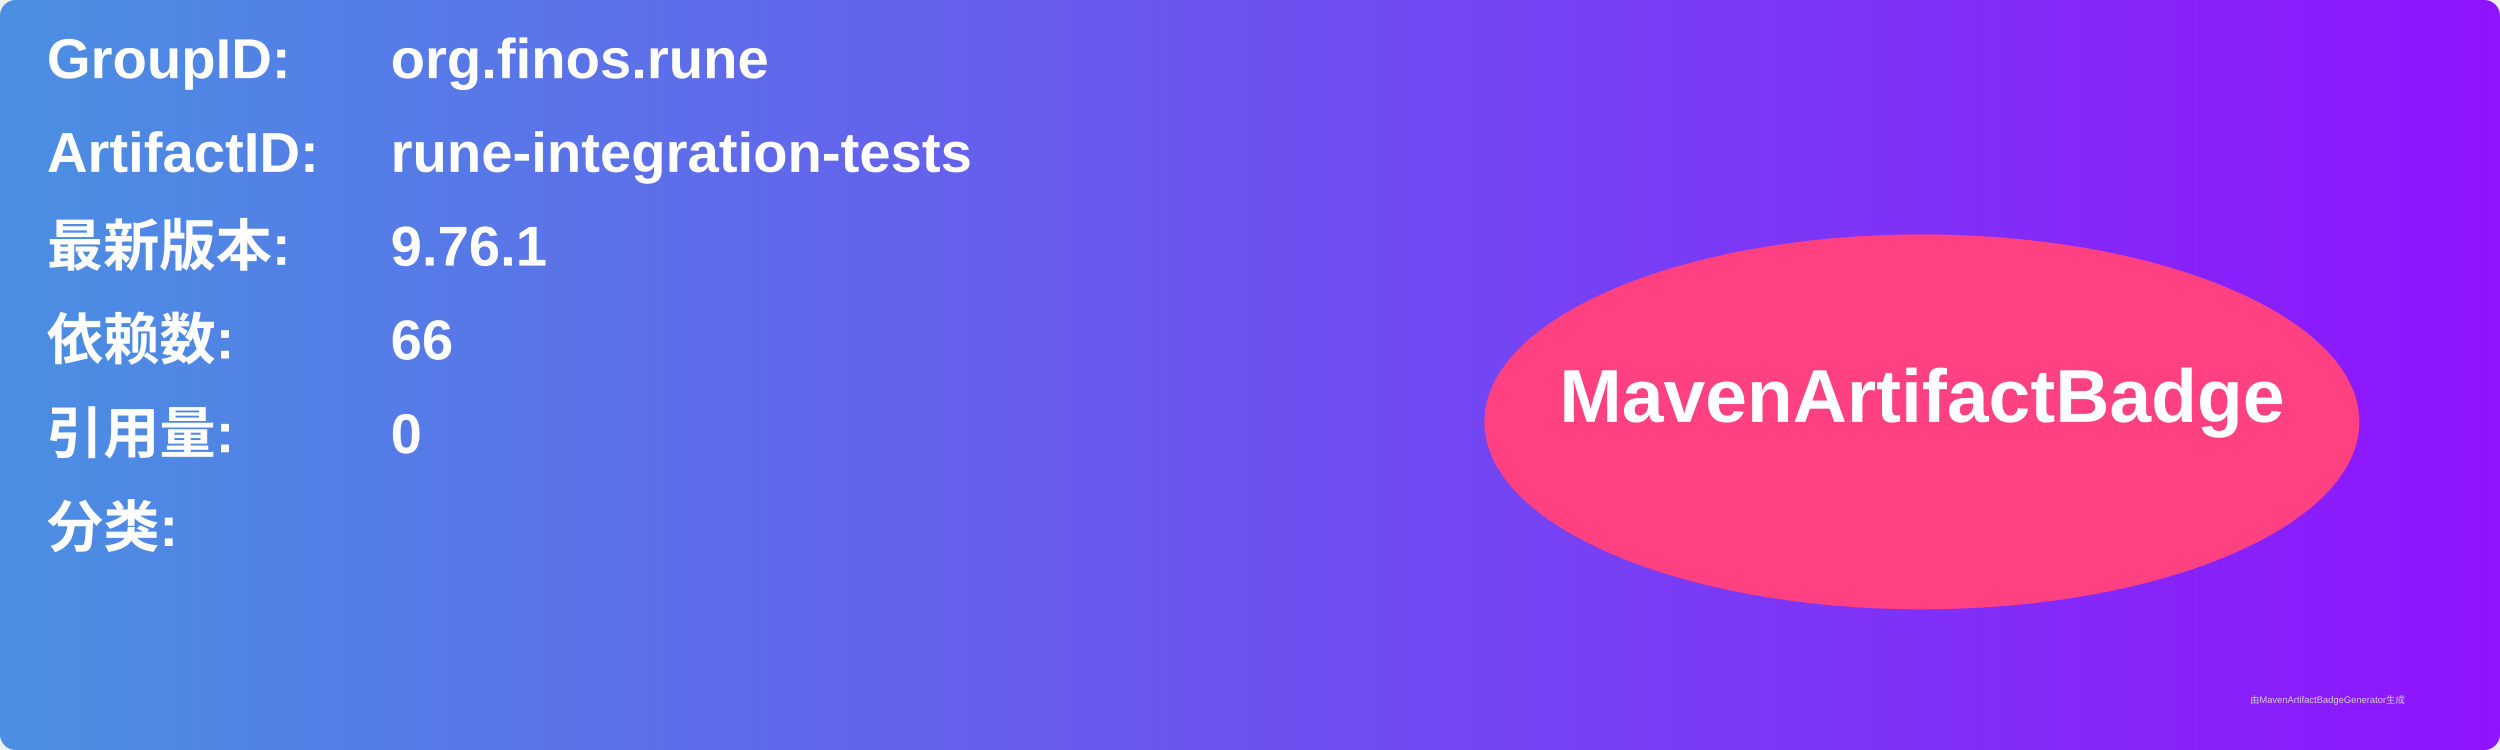
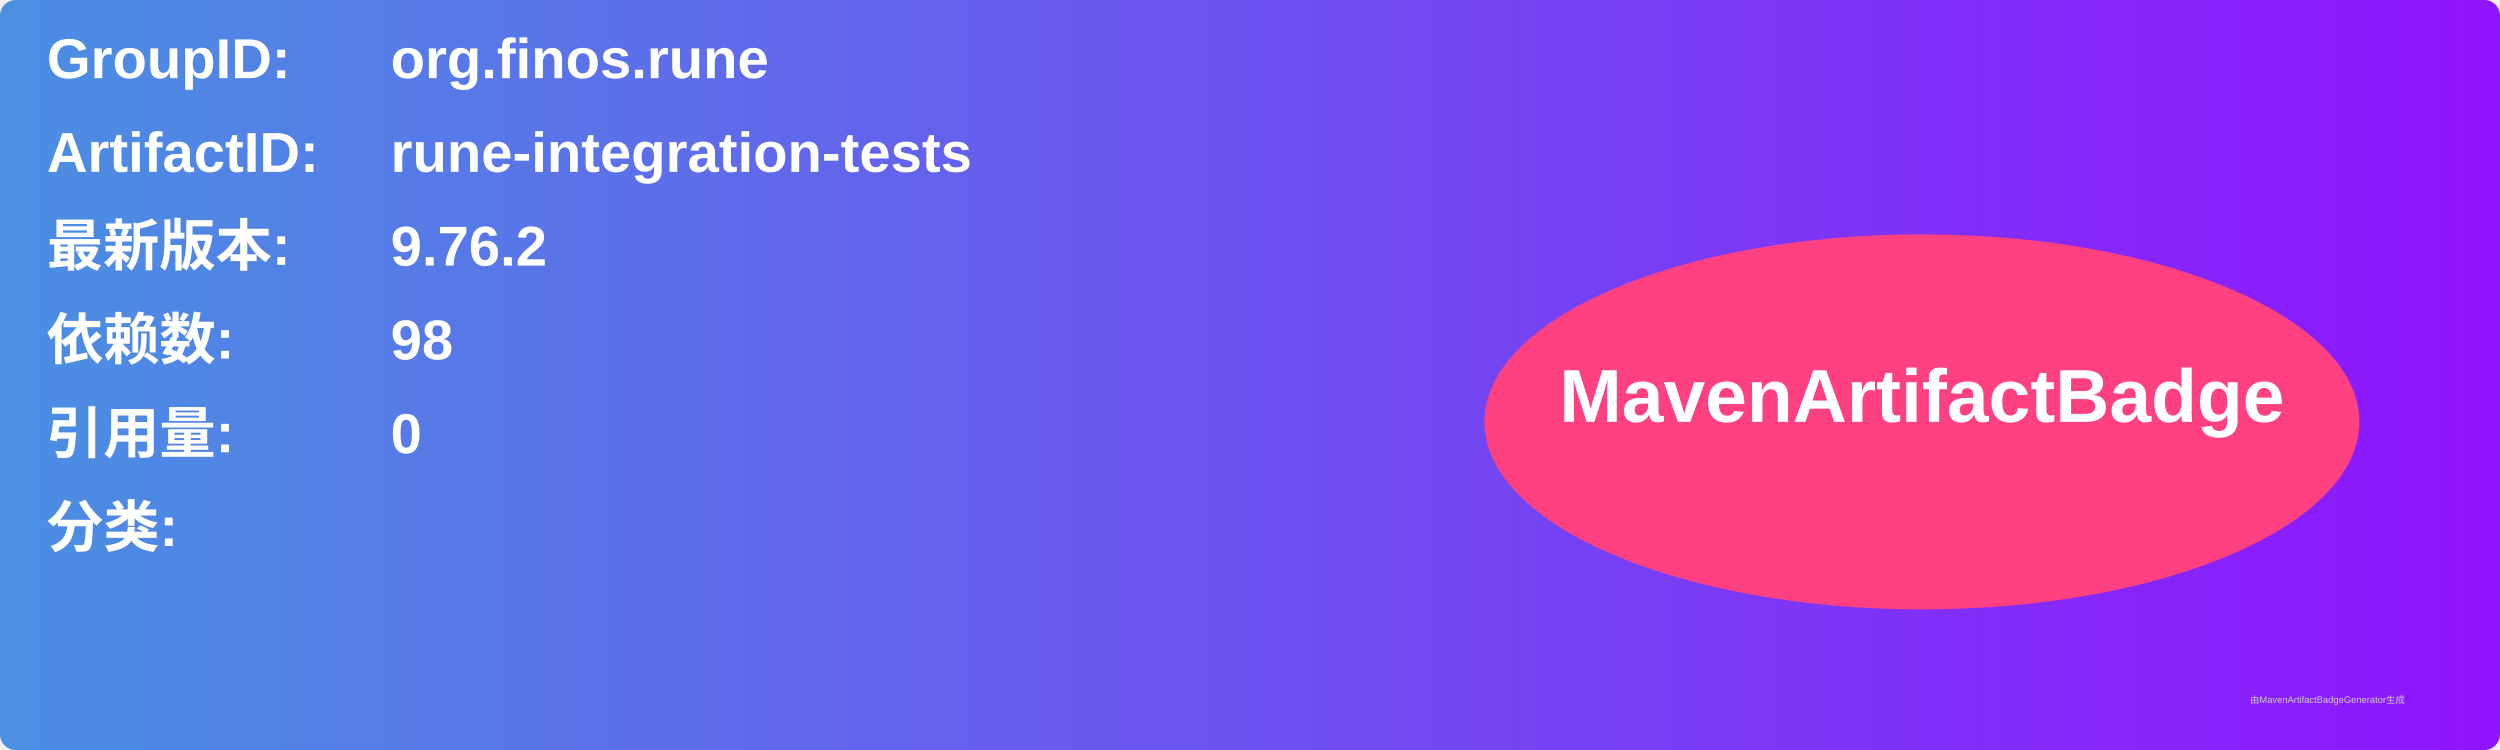
<svg xmlns="http://www.w3.org/2000/svg" width="800" height="240" viewBox="0 0 800 240">
  <linearGradient id="grad" x1="0%" y1="0%" x2="100%" y2="0%">
    <stop offset="0%" stop-color="#4a90e2" />
    <stop offset="100%" stop-color="#9013fe" />
  </linearGradient>
  <rect width="100%" height="100%" rx="5" ry="5" fill="url(#grad)" />
  <g transform="translate(15, 15)">
    <text x="0" y="10" font-family="Arial" font-size="18" fill="white" font-weight="bold" width="260">GroupID:</text>
    <text x="110" y="10" font-family="Arial" font-size="18" fill="white" font-weight="bold" width="460">org.finos.rune</text>
    <text x="0" y="40" font-family="Arial" font-size="18" fill="white" font-weight="bold" width="260">ArtifactID:</text>
    <text x="110" y="40" font-family="Arial" font-size="18" fill="white" font-weight="bold" width="460">rune-integration-tests</text>
    <text x="0" y="70" font-family="Arial" font-size="18" fill="white" font-weight="bold">最新版本:</text>
    <text x="110" y="70" font-family="Arial" font-size="18" fill="white" font-weight="bold">
-       <tspan font-weight="bold">9.76.1</tspan>
+       <tspan font-weight="bold">9.76.2</tspan>
    </text>
    <text x="0" y="100" font-family="Arial" font-size="18" fill="white" font-weight="bold">依赖数: </text>
    <text x="110" y="100" font-family="Arial" font-size="18" fill="white">
-       <tspan font-weight="bold">66</tspan>
+       <tspan font-weight="bold">98</tspan>
    </text>
    <text x="0" y="130" font-family="Arial" font-size="18" fill="white" font-weight="bold">引用量: </text>
    <text x="110" y="130" font-family="Arial" font-size="18" fill="white">
      <tspan font-weight="bold">0</tspan>
    </text>
    <text x="0" y="160" font-family="Arial" font-size="18" fill="white" font-weight="bold">分类:</text>
    <text x="10" y="190" font-family="Arial" font-size="10" fill="white">
      <tspan font-weight="bold" />
    </text>
    <ellipse cx="600" cy="120" rx="140" ry="60" fill="#ff4081" />
    <text x="600" y="120" text-anchor="middle" font-family="Arial" font-size="24" fill="white" font-weight="bold">MavenArtifactBadge</text>
  </g>
  <text x="720" y="225" font-family="Arial" font-size="3" fill="#d0d0d0">由MavenArtifactBadgeGenerator生成</text>
</svg>
